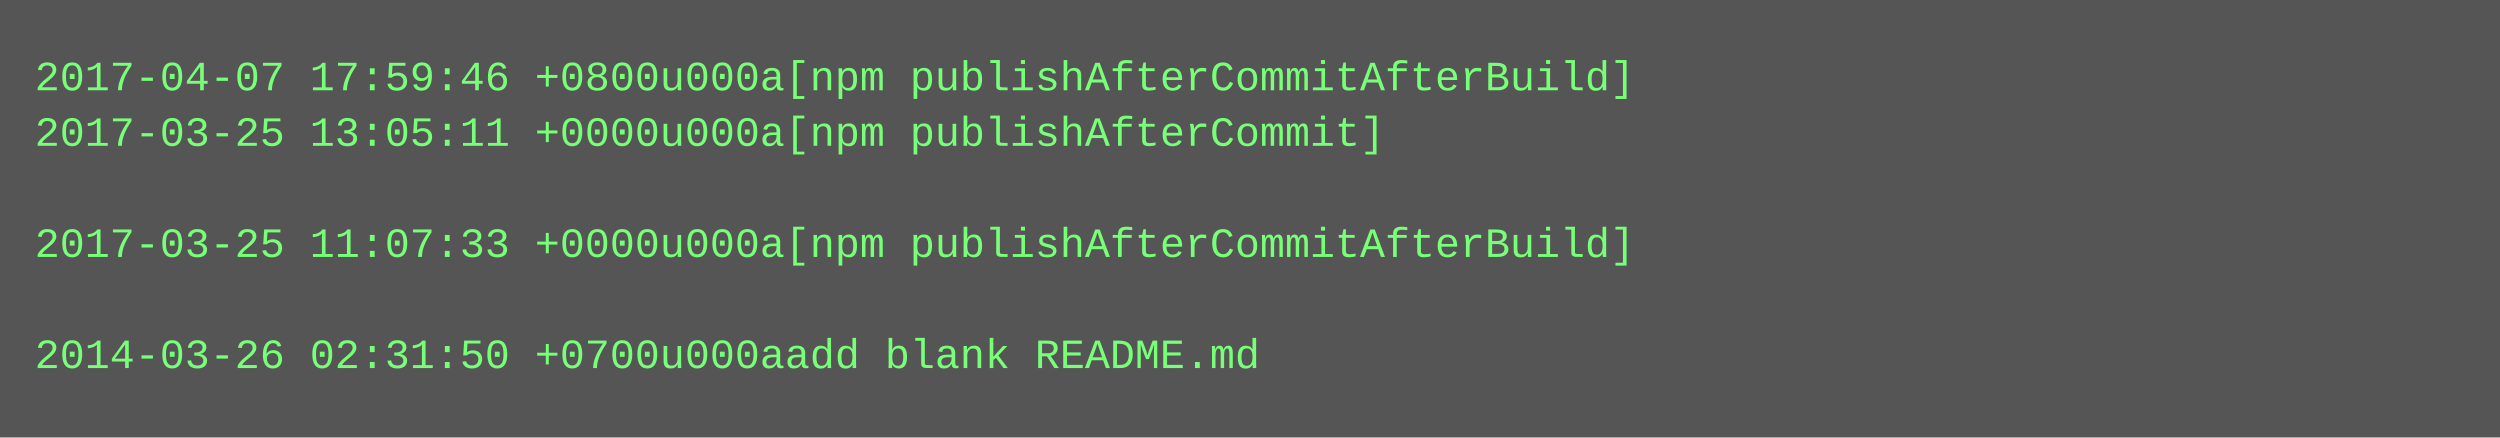
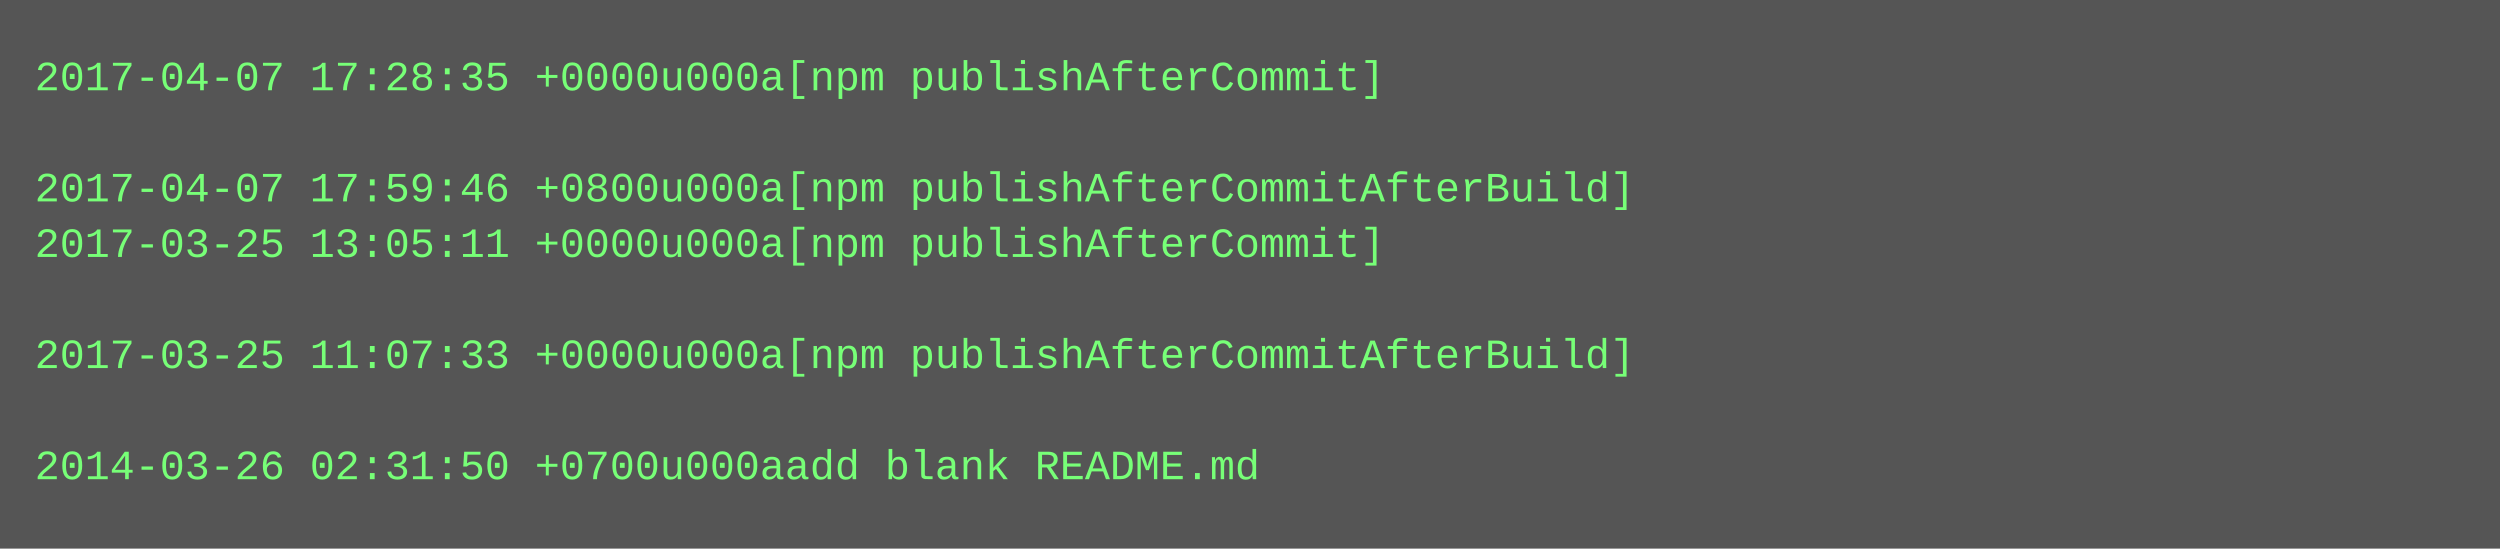
- <svg xmlns="http://www.w3.org/2000/svg" height="126" width="720">
-   <rect height="126" fill="#555" width="720" />
+ <svg xmlns="http://www.w3.org/2000/svg" height="158" width="720">
+   <rect height="158" fill="#555" width="720" />
  <text fill="#7f7" font-family="Courier New" font-size="12" xml:space="preserve">
-     <tspan x="10" y="26">2017-04-07 17:59:46 +0800u000a[npm publishAfterCommitAfterBuild]</tspan>
-     <tspan x="10" y="42">2017-03-25 13:05:11 +0000u000a[npm publishAfterCommit]</tspan>
-     <tspan x="10" y="58" />
-     <tspan x="10" y="74">2017-03-25 11:07:33 +0000u000a[npm publishAfterCommitAfterBuild]</tspan>
+     <tspan x="10" y="26">2017-04-07 17:28:35 +0000u000a[npm publishAfterCommit]</tspan>
+     <tspan x="10" y="42" />
+     <tspan x="10" y="58">2017-04-07 17:59:46 +0800u000a[npm publishAfterCommitAfterBuild]</tspan>
+     <tspan x="10" y="74">2017-03-25 13:05:11 +0000u000a[npm publishAfterCommit]</tspan>
    <tspan x="10" y="90" />
-     <tspan x="10" y="106">2014-03-26 02:31:50 +0700u000aadd blank README.md</tspan>
+     <tspan x="10" y="106">2017-03-25 11:07:33 +0000u000a[npm publishAfterCommitAfterBuild]</tspan>
+     <tspan x="10" y="122" />
+     <tspan x="10" y="138">2014-03-26 02:31:50 +0700u000aadd blank README.md</tspan>
  </text>
</svg>
